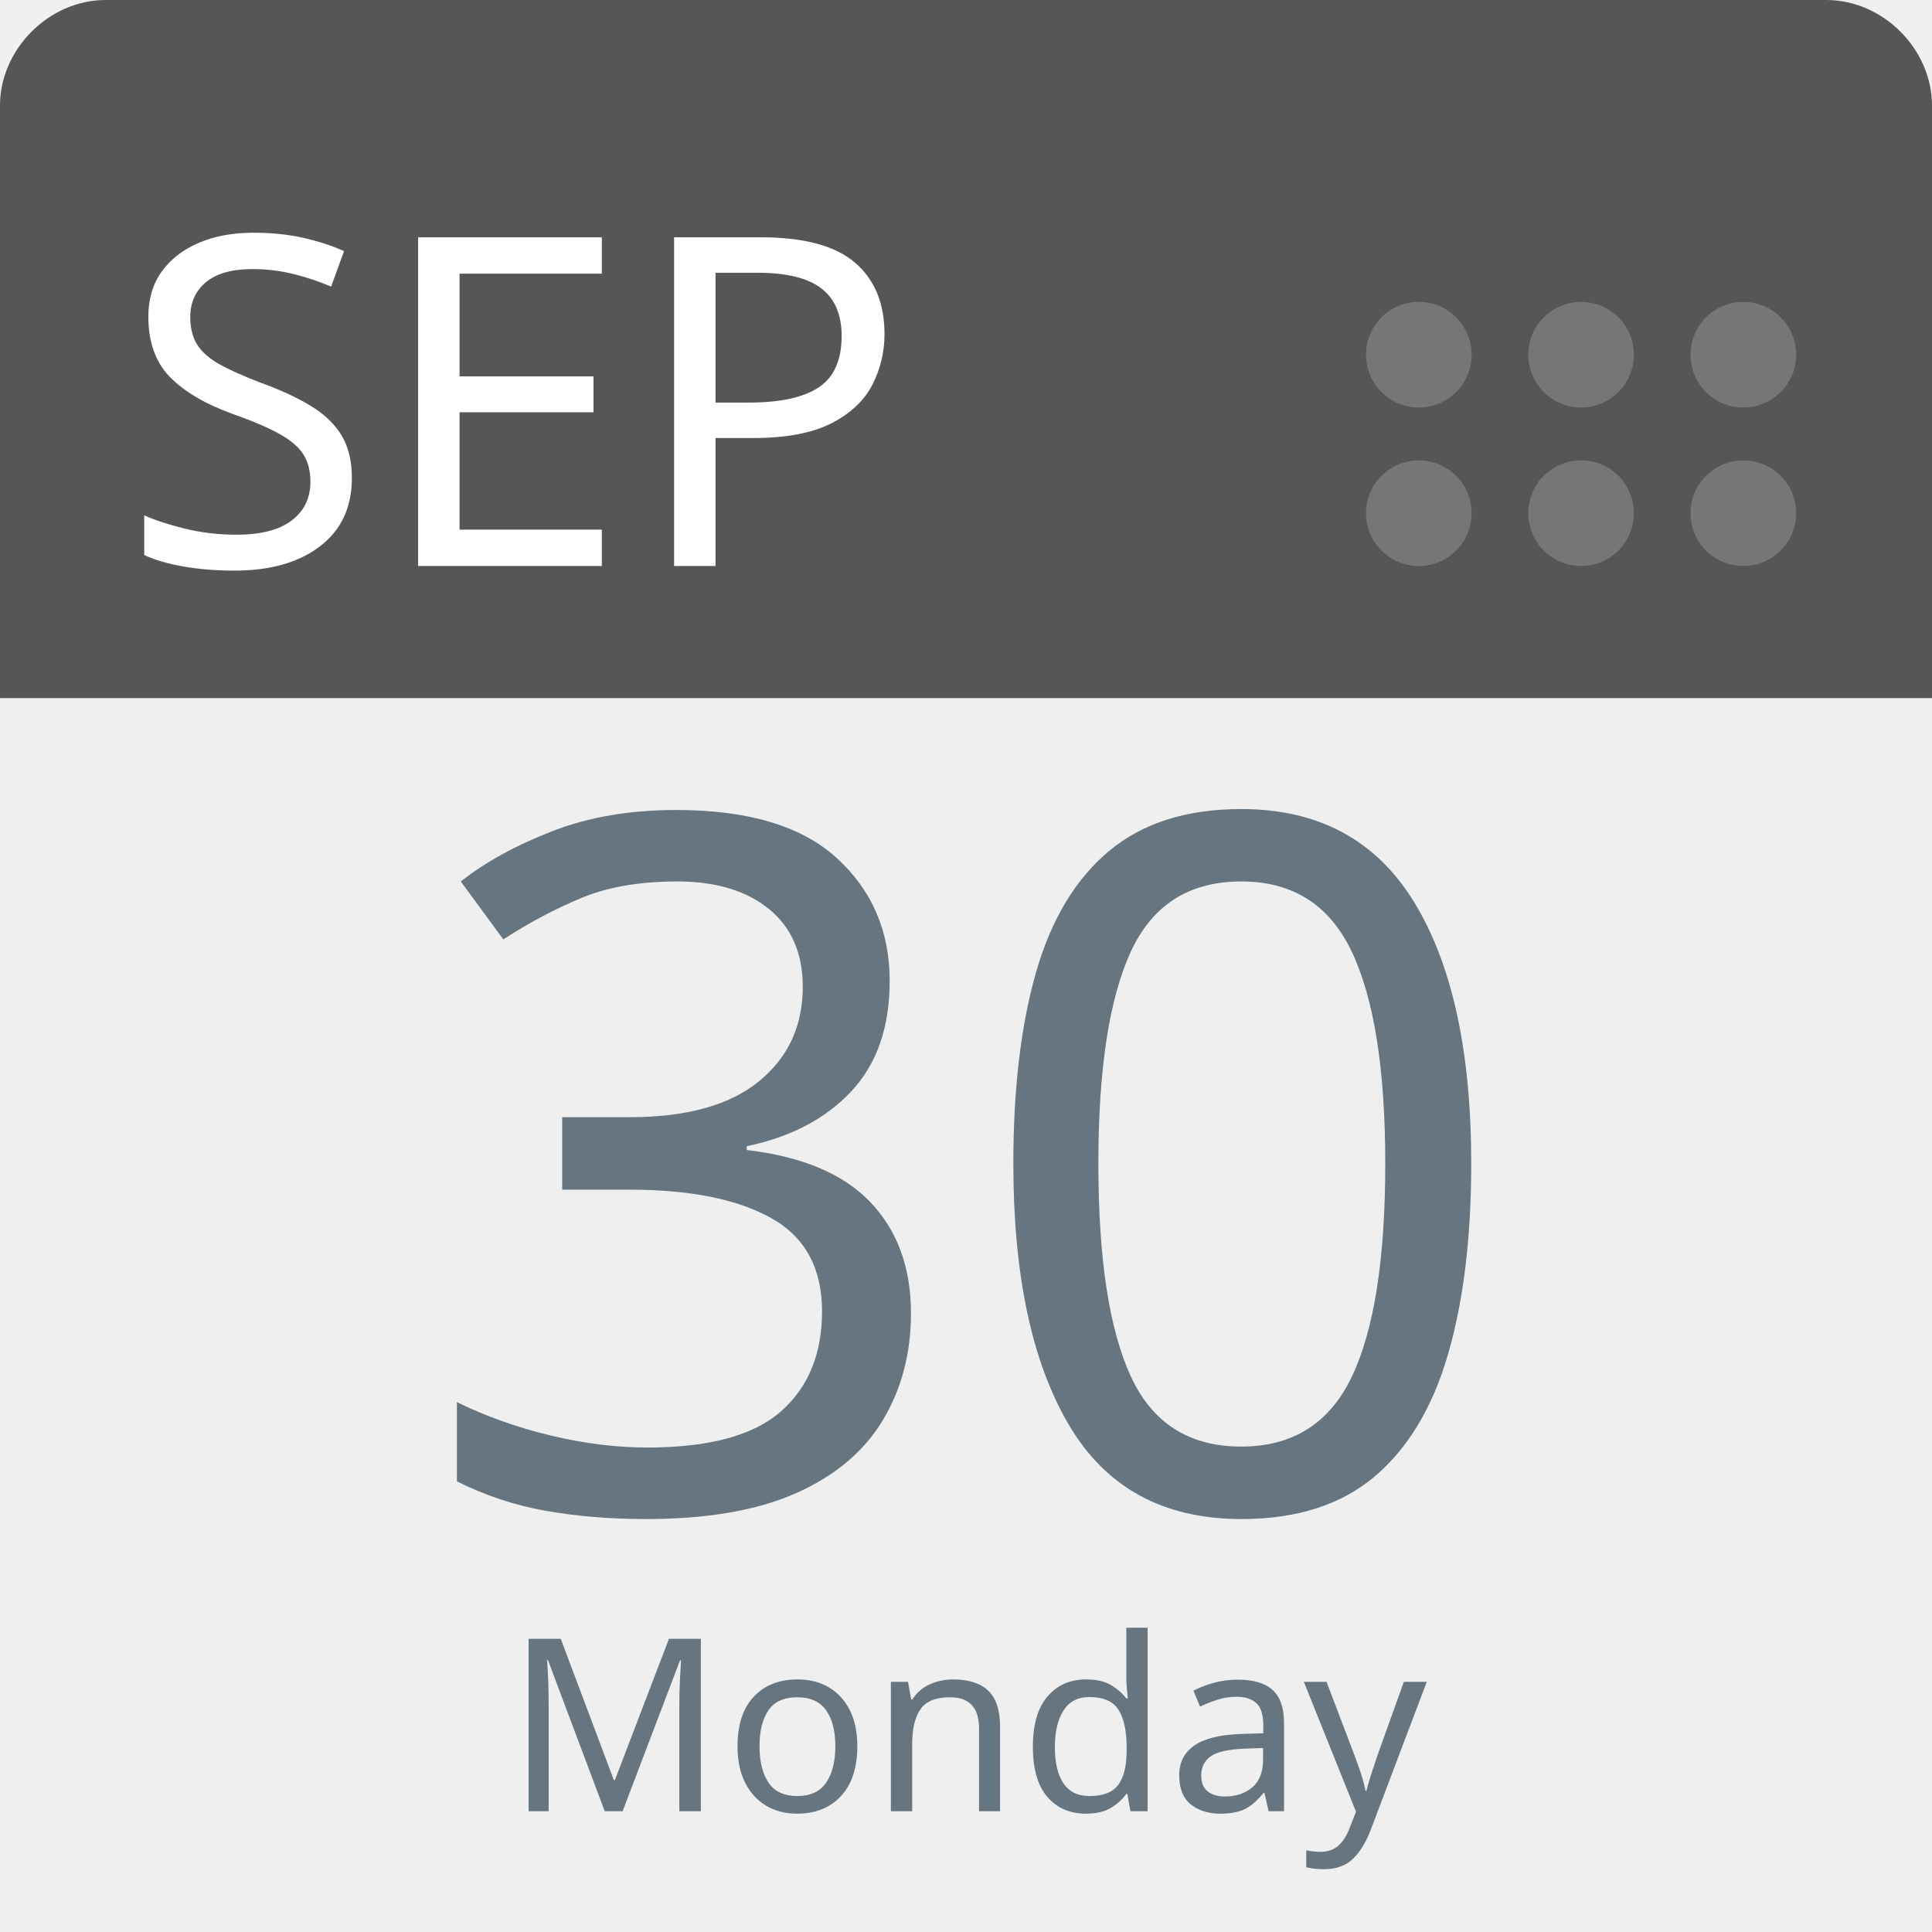
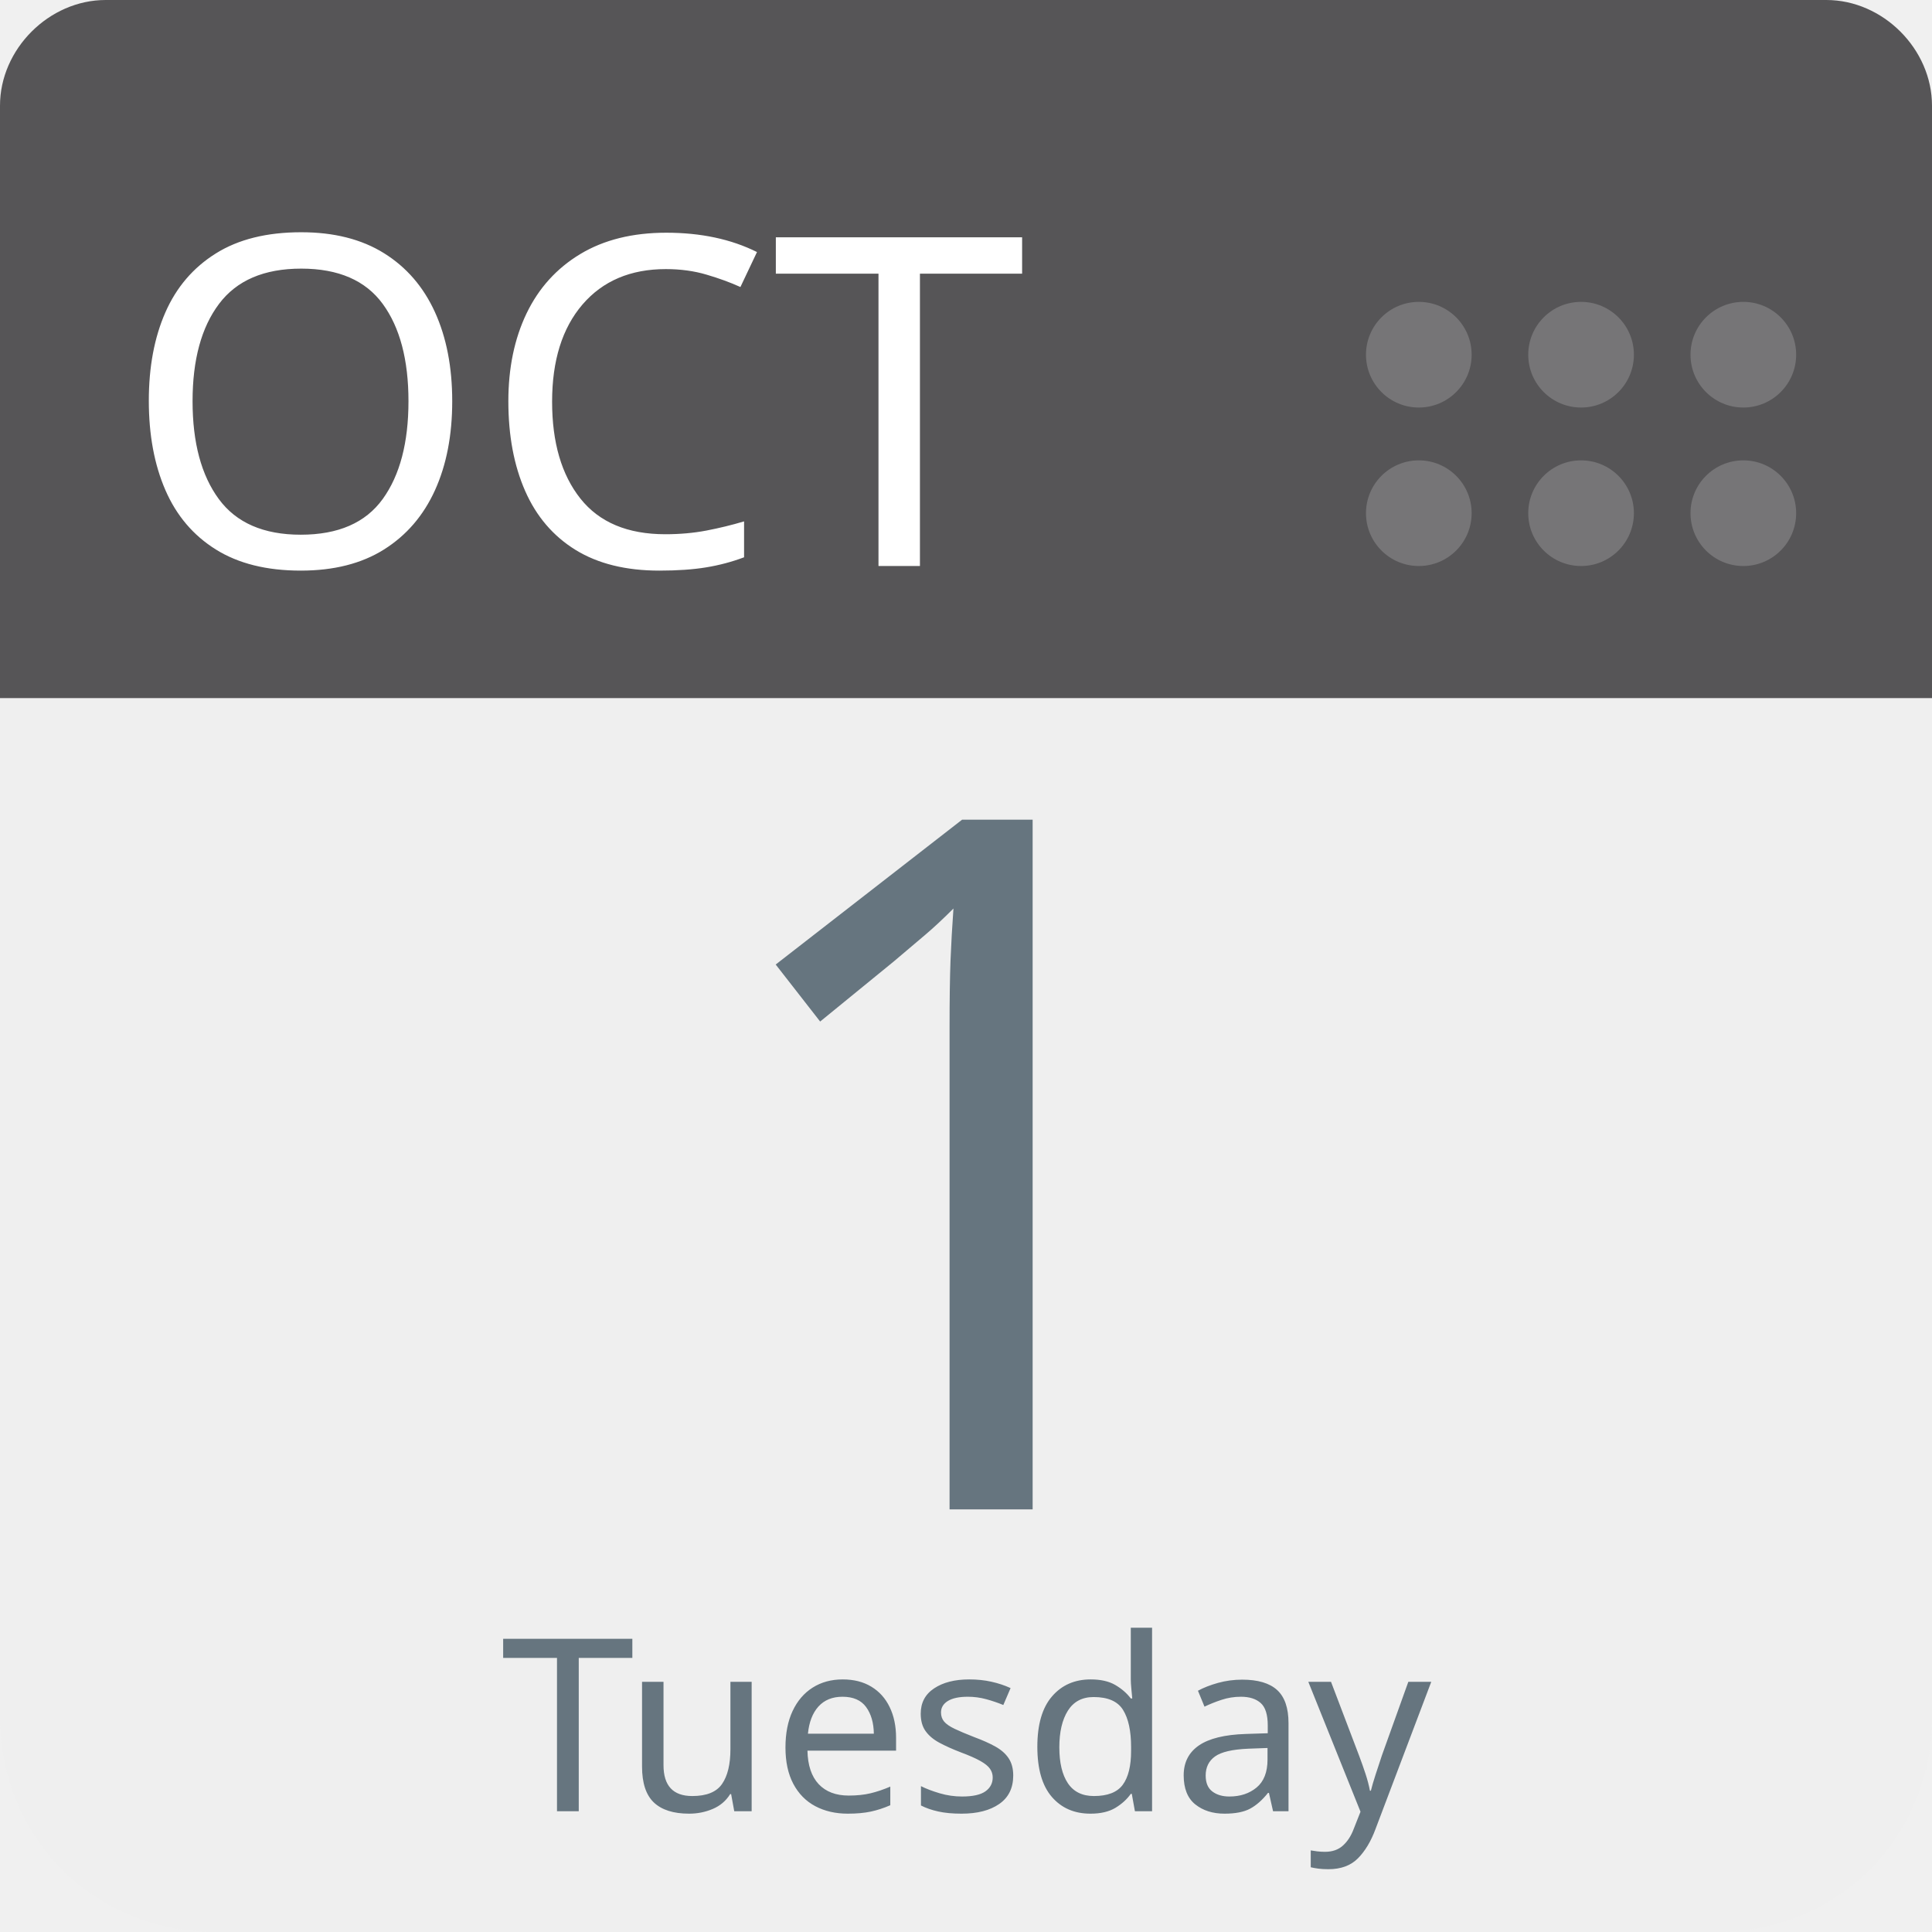
<svg xmlns="http://www.w3.org/2000/svg" aria-label="Calendar" role="img" viewBox="0 0 512 512" width="100%" height="100%" style="cursor: default">
      null
      <path d="m512,455c0,32 -25,57 -57,57l-398,0c-32,0 -57,-25 -57,-57l0,-327c0,-31 25,-57 57,-57l398,0c32,0 57,26 57,57l0,327z" fill="#efefef" />
  <path d="m484,0l-47,0l-409,0c-15,0 -28,13 -28,28l0,157l512,0l0,-157c0,-15 -13,-28 -28,-28z" fill="#565557" />
  <g fill="#767577">
    <circle cx="462" cy="136" r="14" />
    <circle cx="462" cy="94" r="14" />
    <circle cx="419" cy="136" r="14" />
    <circle cx="419" cy="94" r="14" />
    <circle cx="376" cy="136" r="14" />
    <circle cx="376" cy="94" r="14" />
  </g>
-   <text id="month" x="32" y="150" fill="#fff" font-family="-apple-system, BlinkMacSystemFont, 'Noto Sans', 'Noto Sans CJK SC', 'Microsoft YaHei', sans-serif, 'Segoe UI', Roboto, 'Helvetica Neue', Arial" font-size="122px" style="text-anchor: left">SEP</text>
-   <text id="day" x="256" y="400" fill="#66757f" font-family="-apple-system, BlinkMacSystemFont, 'Noto Sans', 'Noto Sans CJK SC', 'Microsoft YaHei', sans-serif, 'Segoe UI', Roboto, 'Helvetica Neue', Arial" font-size="256px" style="text-anchor: middle">30</text>
-   <text id="weekday" x="256" y="480" fill="#66757f" font-family="-apple-system, BlinkMacSystemFont, 'Noto Sans', 'Noto Sans CJK SC', 'Microsoft YaHei', sans-serif, 'Segoe UI', Roboto, 'Helvetica Neue', Arial" font-size="64px" style="text-anchor: middle">Monday</text>
+   <text id="month" x="32" y="150" fill="#fff" font-family="-apple-system, BlinkMacSystemFont, 'Noto Sans', 'Noto Sans CJK SC', 'Microsoft YaHei', sans-serif, 'Segoe UI', Roboto, 'Helvetica Neue', Arial" font-size="122px" style="text-anchor: left">OCT</text>
+   <text id="day" x="256" y="400" fill="#66757f" font-family="-apple-system, BlinkMacSystemFont, 'Noto Sans', 'Noto Sans CJK SC', 'Microsoft YaHei', sans-serif, 'Segoe UI', Roboto, 'Helvetica Neue', Arial" font-size="256px" style="text-anchor: middle">1</text>
+   <text id="weekday" x="256" y="480" fill="#66757f" font-family="-apple-system, BlinkMacSystemFont, 'Noto Sans', 'Noto Sans CJK SC', 'Microsoft YaHei', sans-serif, 'Segoe UI', Roboto, 'Helvetica Neue', Arial" font-size="64px" style="text-anchor: middle">Tuesday</text>
      null
    </svg>
